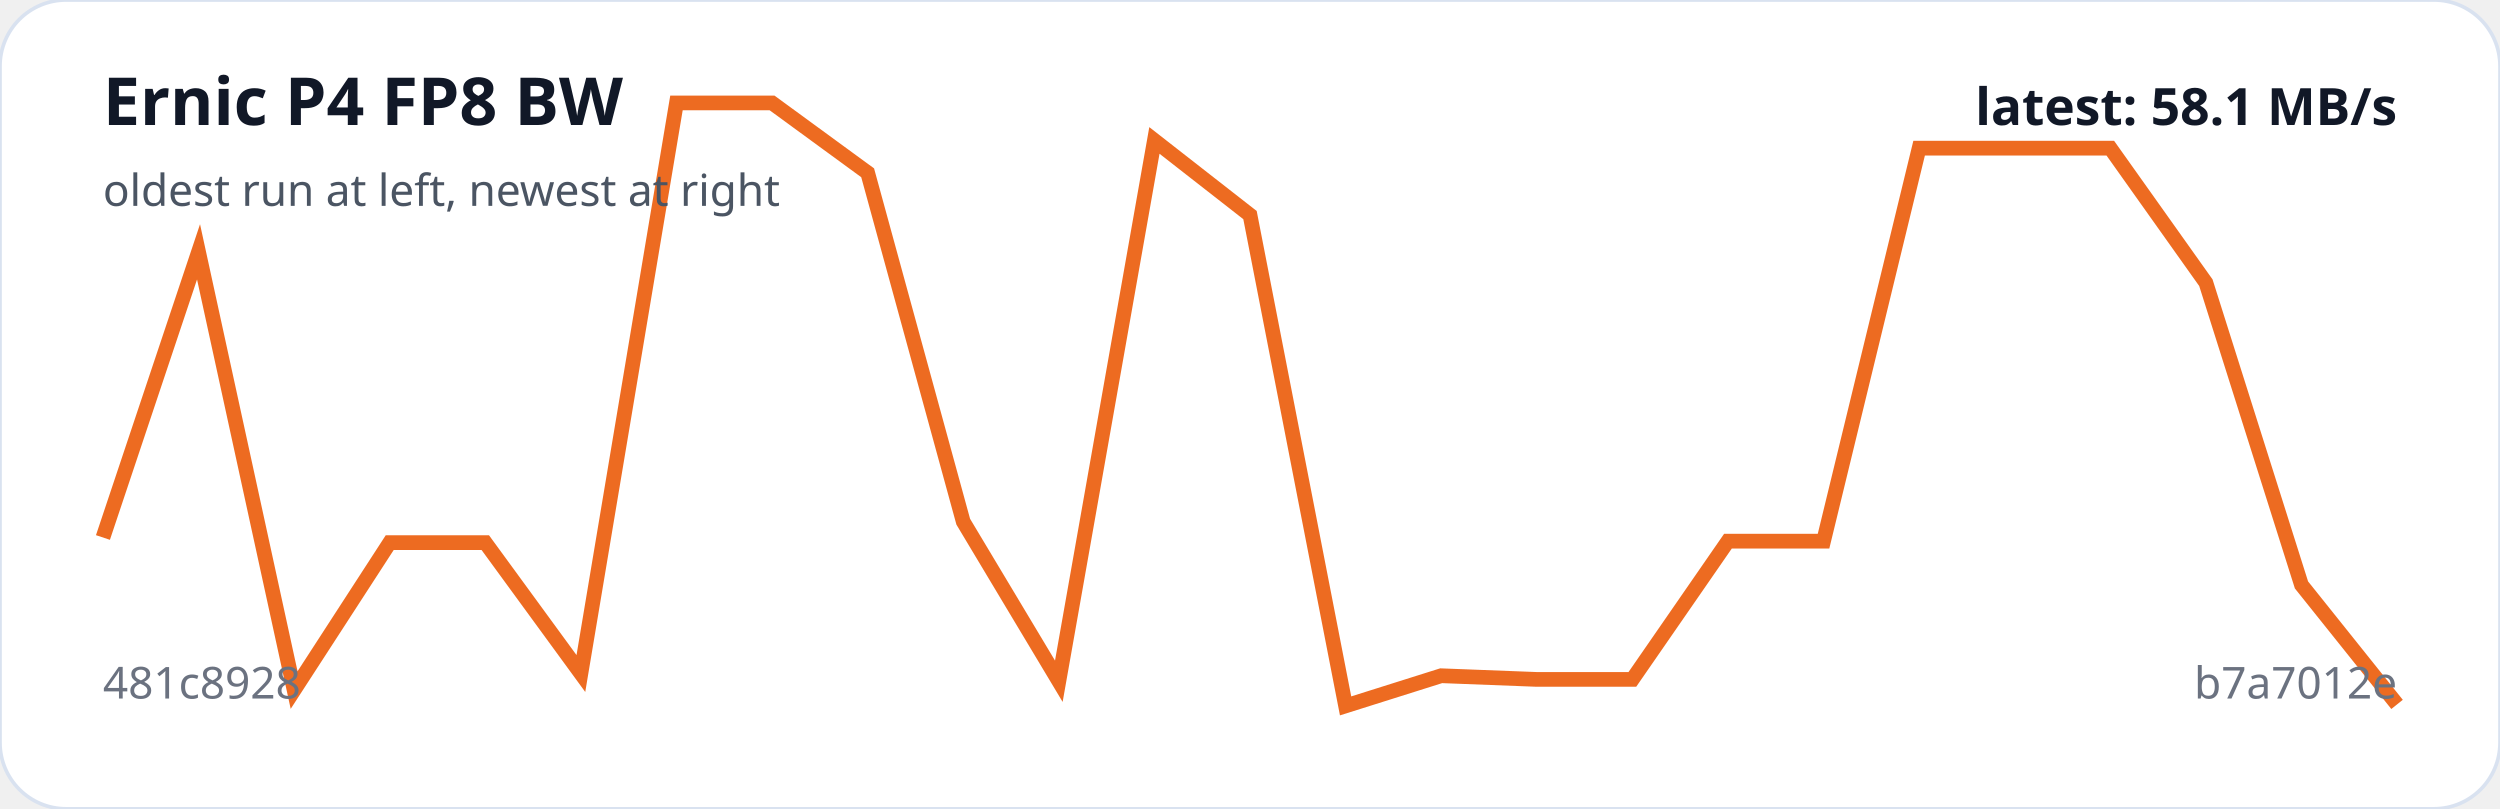
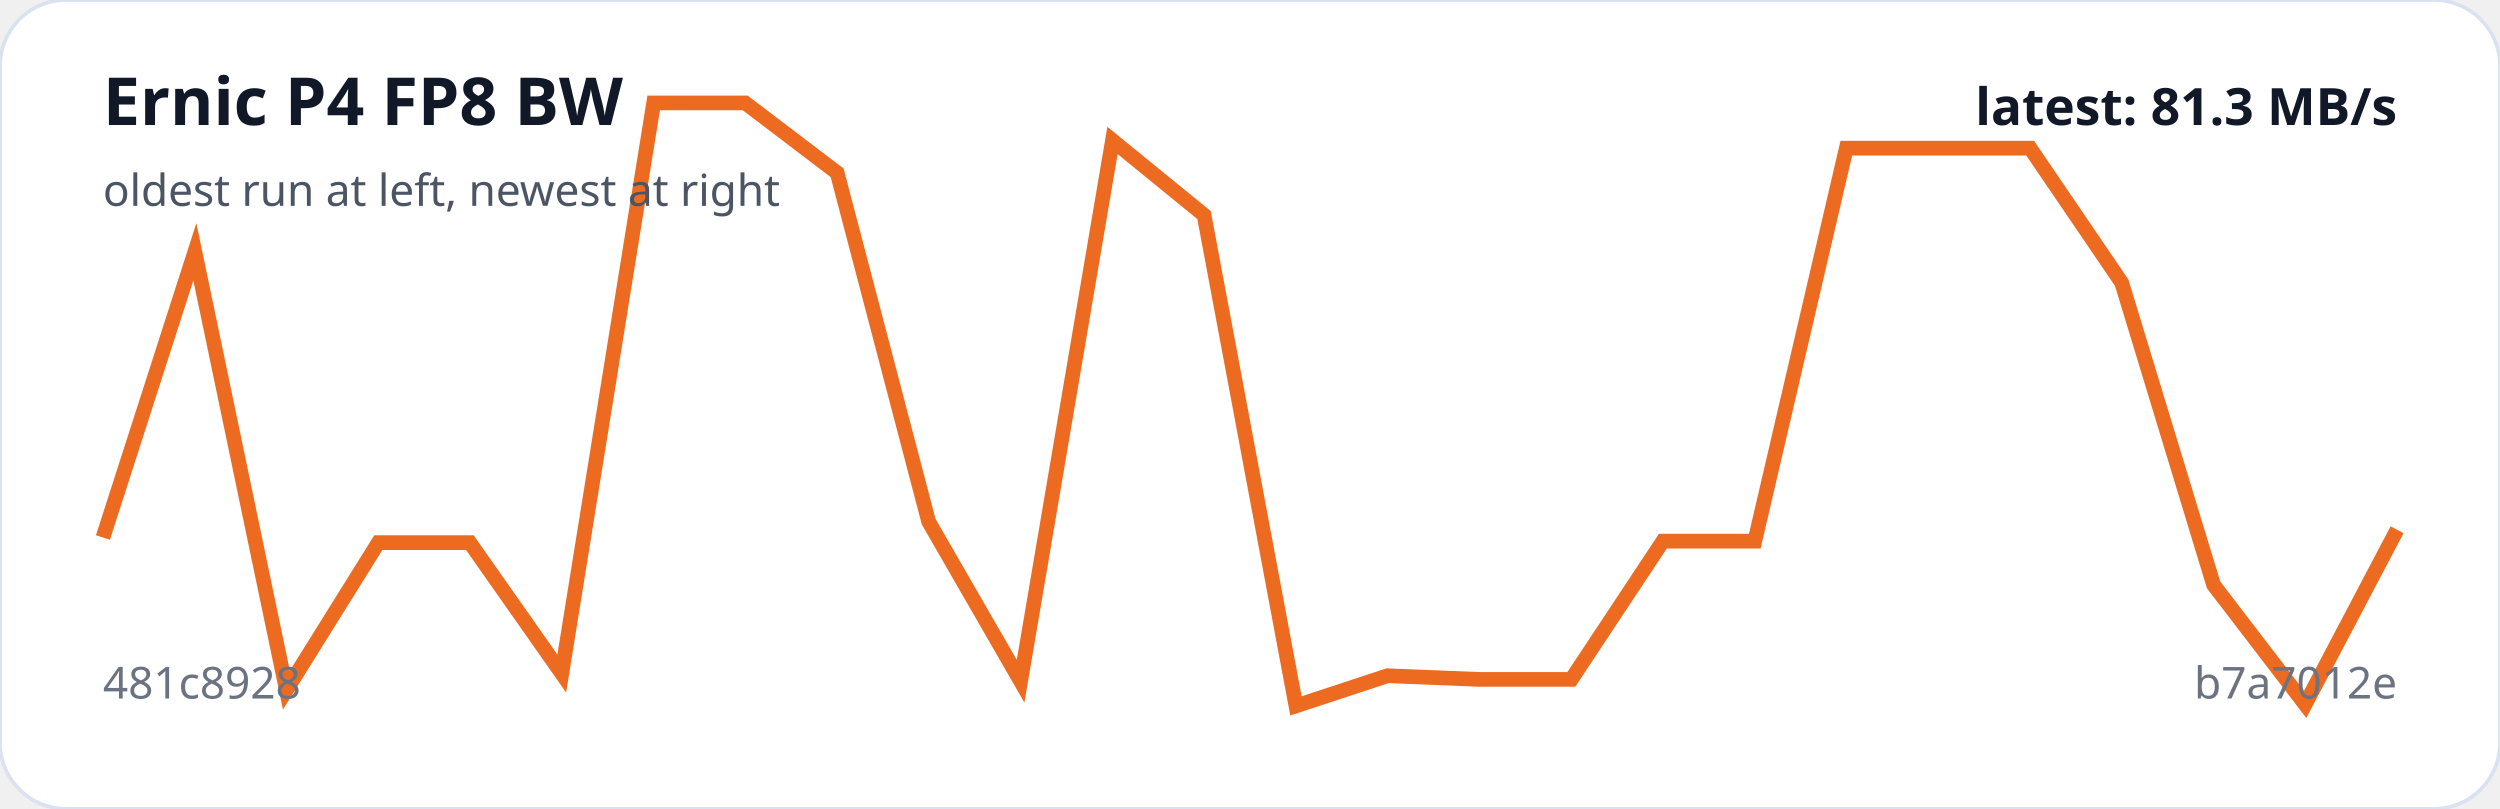
<svg xmlns="http://www.w3.org/2000/svg" viewBox="0 0 680 220" width="100%" role="img" aria-label="Ernic P4 FP8 BW trend">
  <rect width="100%" height="100%" rx="18" fill="#ffffff" stroke="#d9e2f0" />
-   <polyline fill="none" stroke="#ed6b21" stroke-width="4" points="28.0,146.2 54.0,68.5 80.0,187.7 106.0,147.6 132.0,147.6 158.0,183.2 184.0,28.0 210.0,28.0 236.0,47.0 262.0,141.9 288.0,185.3 314.0,38.2 340.0,58.5 366.0,192.0 392.0,183.8 418.0,184.8 444.0,184.8 470.0,147.2 496.0,147.2 522.0,40.3 548.0,40.3 574.0,40.3 600.0,76.9 626.0,159.1 652.0,191.6" />
+   <polyline fill="none" stroke="#ed6b21" stroke-width="4" points="28.0,146.2 53.0,68.5 77.9,187.7 102.9,147.6 127.8,147.6 152.8,183.2 177.8,28.0 202.7,28.0 227.7,47.0 252.6,141.9 277.6,185.3 302.6,38.2 327.5,58.5 352.5,192.0 377.4,183.8 402.4,184.8 427.4,184.8 452.3,147.2 477.3,147.2 502.2,40.3 527.2,40.3 552.2,40.3 577.1,76.9 602.1,159.1 627.0,191.6 652.0,144.1" />
  <text x="28" y="34" fill="#111827" font-family="system-ui,sans-serif" font-size="18" font-weight="700">Ernic P4 FP8 BW</text>
  <text x="28" y="56" fill="#4b5563" font-family="system-ui,sans-serif" font-size="12">oldest run at left, newest at right</text>
  <text x="28" y="190" fill="#6b7280" font-family="system-ui,sans-serif" font-size="12">481c8928</text>
  <text x="652" y="190" text-anchor="end" fill="#6b7280" font-family="system-ui,sans-serif" font-size="12">b7a7012e</text>
-   <text x="652" y="34" text-anchor="end" fill="#111827" font-family="system-ui,sans-serif" font-size="14" font-weight="700">latest: 58.1 MB/s</text>
+   <text x="652" y="34" text-anchor="end" fill="#111827" font-family="system-ui,sans-serif" font-size="14" font-weight="700">latest: 81.3 MB/s</text>
</svg>
